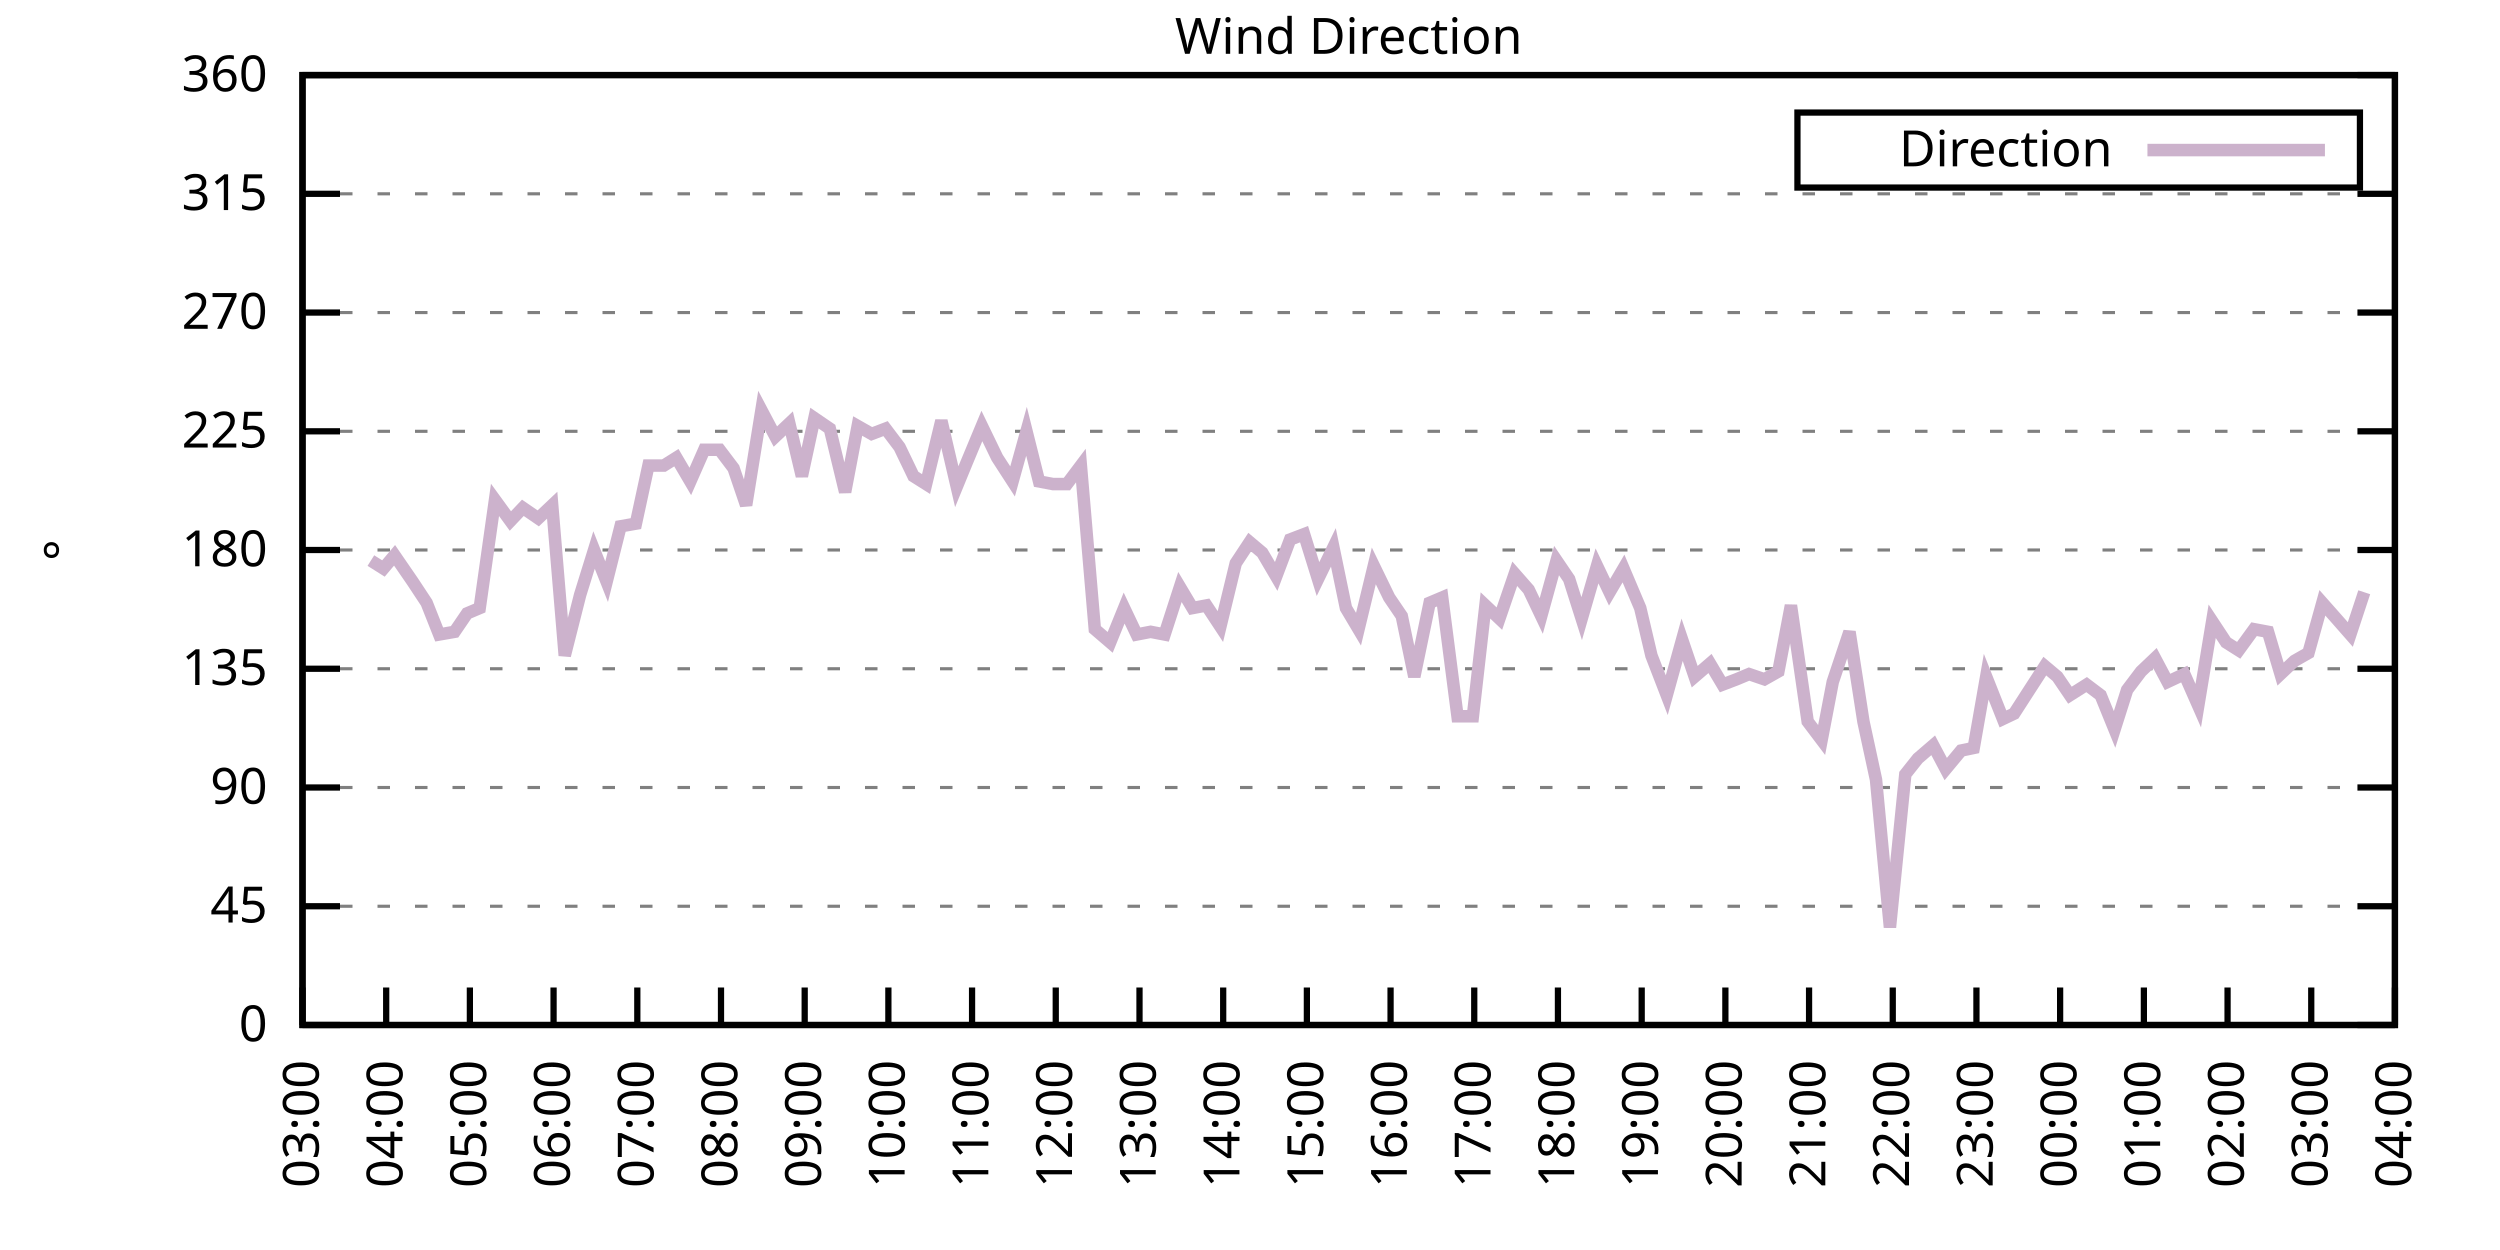
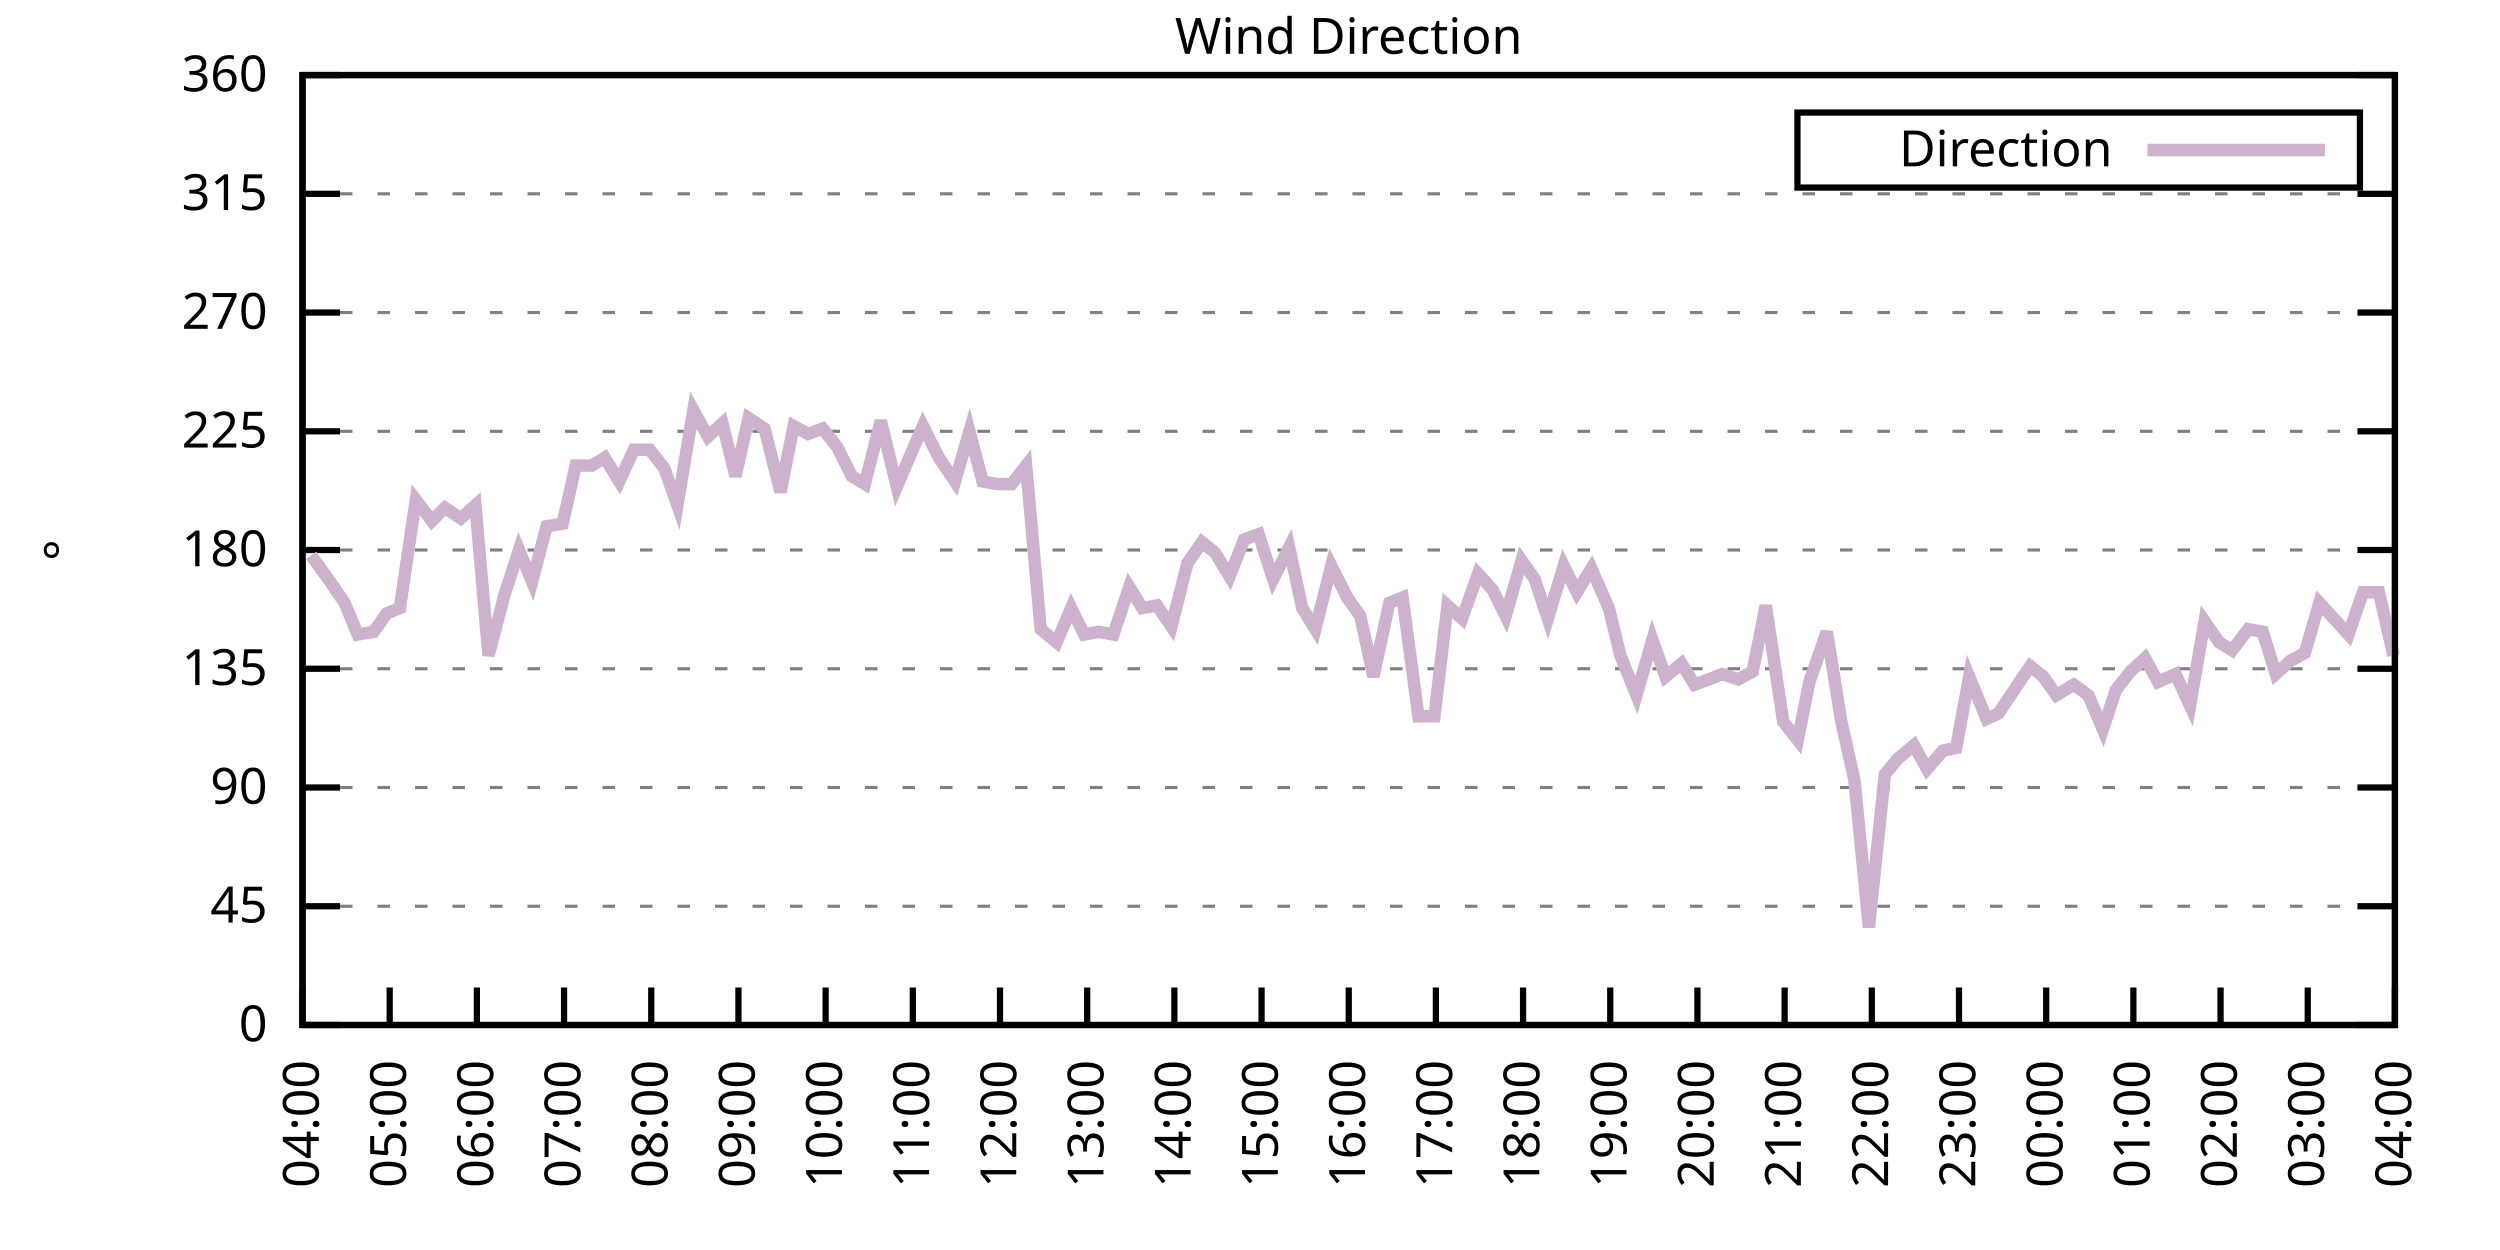
<svg xmlns="http://www.w3.org/2000/svg" xmlns:xlink="http://www.w3.org/1999/xlink" width="400" height="200" viewBox="0 0 400 200">
  <g id="gnuplot_canvas">
    <rect x="0" y="0" width="400" height="200" fill="none" />
    <defs>
      <circle id="gpDot" r="0.5" stroke-width="0.5" stroke="currentColor" />
      <path id="gpPt0" stroke-width="0.333" stroke="currentColor" d="M-1,0 h2 M0,-1 v2" />
      <path id="gpPt1" stroke-width="0.333" stroke="currentColor" d="M-1,-1 L1,1 M1,-1 L-1,1" />
      <path id="gpPt2" stroke-width="0.333" stroke="currentColor" d="M-1,0 L1,0 M0,-1 L0,1 M-1,-1 L1,1 M-1,1 L1,-1" />
      <rect id="gpPt3" stroke-width="0.333" stroke="currentColor" x="-1" y="-1" width="2" height="2" />
      <rect id="gpPt4" stroke-width="0.333" stroke="currentColor" fill="currentColor" x="-1" y="-1" width="2" height="2" />
      <circle id="gpPt5" stroke-width="0.333" stroke="currentColor" cx="0" cy="0" r="1" />
      <use xlink:href="#gpPt5" id="gpPt6" fill="currentColor" stroke="none" />
      <path id="gpPt7" stroke-width="0.333" stroke="currentColor" d="M0,-1.33 L-1.33,0.67 L1.33,0.67 z" />
      <use xlink:href="#gpPt7" id="gpPt8" fill="currentColor" stroke="none" />
      <use xlink:href="#gpPt7" id="gpPt9" stroke="currentColor" transform="rotate(180)" />
      <use xlink:href="#gpPt9" id="gpPt10" fill="currentColor" stroke="none" />
      <use xlink:href="#gpPt3" id="gpPt11" stroke="currentColor" transform="rotate(45)" />
      <use xlink:href="#gpPt11" id="gpPt12" fill="currentColor" stroke="none" />
      <path id="gpPt13" stroke-width="0.333" stroke="currentColor" d="M0,1.330 L1.265,0.411 L0.782,-1.067 L-0.782,-1.076 L-1.265,0.411 z" />
      <use xlink:href="#gpPt13" id="gpPt14" fill="currentColor" stroke="none" />
      <filter id="textbox" filterUnits="objectBoundingBox" x="0" y="0" height="1" width="1">
        <feFlood flood-color="white" flood-opacity="1" result="bgnd" />
        <feComposite in="SourceGraphic" in2="bgnd" operator="atop" />
      </filter>
      <filter id="greybox" filterUnits="objectBoundingBox" x="0" y="0" height="1" width="1">
        <feFlood flood-color="lightgrey" flood-opacity="1" result="grey" />
        <feComposite in="SourceGraphic" in2="grey" operator="atop" />
      </filter>
    </defs>
    <g fill="none" color="white" stroke="currentColor" stroke-width="1.00" stroke-linecap="butt" stroke-linejoin="miter">
</g>
    <g fill="none" color="black" stroke="currentColor" stroke-width="1.00" stroke-linecap="butt" stroke-linejoin="miter">
      <g stroke="none" shape-rendering="crispEdges">
        <polygon fill="rgb(255, 255, 255)" points="48.40,164.00 383.18,164.00 383.18,12.02 48.40,12.02 " />
      </g>
    </g>
    <g fill="none" color="black" stroke="currentColor" stroke-width="1.00" stroke-linecap="butt" stroke-linejoin="miter">
</g>
    <g fill="none" color="black" stroke="black" stroke-width="0.50" stroke-linecap="butt" stroke-linejoin="miter">
</g>
    <g fill="none" color="gray" stroke="currentColor" stroke-width="0.50" stroke-linecap="butt" stroke-linejoin="miter">
      <path stroke="gray" stroke-dasharray="2,4" class="gridline" d="M48.40,164.00 L383.19,164.00  " />
    </g>
    <g fill="none" color="gray" stroke="gray" stroke-width="1.00" stroke-linecap="butt" stroke-linejoin="miter">
</g>
    <g fill="none" color="black" stroke="currentColor" stroke-width="1.00" stroke-linecap="butt" stroke-linejoin="miter">
      <path stroke="black" d="M48.40,164.00 L54.40,164.00 M383.19,164.00 L377.19,164.00  " />
      <g transform="translate(42.80,166.60)" stroke="none" fill="black" font-family="Sans" font-size="8.00" text-anchor="end">
        <text>
          <tspan font-family="Sans"> 0</tspan>
        </text>
      </g>
    </g>
    <g fill="none" color="black" stroke="currentColor" stroke-width="1.00" stroke-linecap="butt" stroke-linejoin="miter">
</g>
    <g fill="none" color="black" stroke="black" stroke-width="0.50" stroke-linecap="butt" stroke-linejoin="miter">
</g>
    <g fill="none" color="gray" stroke="currentColor" stroke-width="0.50" stroke-linecap="butt" stroke-linejoin="miter">
      <path stroke="gray" stroke-dasharray="2,4" class="gridline" d="M48.40,145.00 L383.19,145.00  " />
    </g>
    <g fill="none" color="gray" stroke="gray" stroke-width="1.00" stroke-linecap="butt" stroke-linejoin="miter">
</g>
    <g fill="none" color="black" stroke="currentColor" stroke-width="1.00" stroke-linecap="butt" stroke-linejoin="miter">
      <path stroke="black" d="M48.40,145.00 L54.40,145.00 M383.19,145.00 L377.19,145.00  " />
      <g transform="translate(42.80,147.60)" stroke="none" fill="black" font-family="Sans" font-size="8.00" text-anchor="end">
        <text>
          <tspan font-family="Sans"> 45</tspan>
        </text>
      </g>
    </g>
    <g fill="none" color="black" stroke="currentColor" stroke-width="1.00" stroke-linecap="butt" stroke-linejoin="miter">
</g>
    <g fill="none" color="black" stroke="black" stroke-width="0.50" stroke-linecap="butt" stroke-linejoin="miter">
</g>
    <g fill="none" color="gray" stroke="currentColor" stroke-width="0.50" stroke-linecap="butt" stroke-linejoin="miter">
      <path stroke="gray" stroke-dasharray="2,4" class="gridline" d="M48.40,126.00 L383.19,126.00  " />
    </g>
    <g fill="none" color="gray" stroke="gray" stroke-width="1.00" stroke-linecap="butt" stroke-linejoin="miter">
</g>
    <g fill="none" color="black" stroke="currentColor" stroke-width="1.00" stroke-linecap="butt" stroke-linejoin="miter">
      <path stroke="black" d="M48.40,126.00 L54.40,126.00 M383.19,126.00 L377.19,126.00  " />
      <g transform="translate(42.80,128.60)" stroke="none" fill="black" font-family="Sans" font-size="8.00" text-anchor="end">
        <text>
          <tspan font-family="Sans"> 90</tspan>
        </text>
      </g>
    </g>
    <g fill="none" color="black" stroke="currentColor" stroke-width="1.00" stroke-linecap="butt" stroke-linejoin="miter">
</g>
    <g fill="none" color="black" stroke="black" stroke-width="0.50" stroke-linecap="butt" stroke-linejoin="miter">
</g>
    <g fill="none" color="gray" stroke="currentColor" stroke-width="0.50" stroke-linecap="butt" stroke-linejoin="miter">
      <path stroke="gray" stroke-dasharray="2,4" class="gridline" d="M48.40,107.00 L383.19,107.00  " />
    </g>
    <g fill="none" color="gray" stroke="gray" stroke-width="1.00" stroke-linecap="butt" stroke-linejoin="miter">
</g>
    <g fill="none" color="black" stroke="currentColor" stroke-width="1.00" stroke-linecap="butt" stroke-linejoin="miter">
      <path stroke="black" d="M48.40,107.00 L54.40,107.00 M383.19,107.00 L377.19,107.00  " />
      <g transform="translate(42.80,109.60)" stroke="none" fill="black" font-family="Sans" font-size="8.00" text-anchor="end">
        <text>
          <tspan font-family="Sans"> 135</tspan>
        </text>
      </g>
    </g>
    <g fill="none" color="black" stroke="currentColor" stroke-width="1.00" stroke-linecap="butt" stroke-linejoin="miter">
</g>
    <g fill="none" color="black" stroke="black" stroke-width="0.50" stroke-linecap="butt" stroke-linejoin="miter">
</g>
    <g fill="none" color="gray" stroke="currentColor" stroke-width="0.50" stroke-linecap="butt" stroke-linejoin="miter">
      <path stroke="gray" stroke-dasharray="2,4" class="gridline" d="M48.40,88.00 L383.19,88.00  " />
    </g>
    <g fill="none" color="gray" stroke="gray" stroke-width="1.00" stroke-linecap="butt" stroke-linejoin="miter">
</g>
    <g fill="none" color="black" stroke="currentColor" stroke-width="1.00" stroke-linecap="butt" stroke-linejoin="miter">
      <path stroke="black" d="M48.40,88.00 L54.40,88.00 M383.19,88.00 L377.19,88.00  " />
      <g transform="translate(42.80,90.60)" stroke="none" fill="black" font-family="Sans" font-size="8.00" text-anchor="end">
        <text>
          <tspan font-family="Sans"> 180</tspan>
        </text>
      </g>
    </g>
    <g fill="none" color="black" stroke="currentColor" stroke-width="1.00" stroke-linecap="butt" stroke-linejoin="miter">
</g>
    <g fill="none" color="black" stroke="black" stroke-width="0.50" stroke-linecap="butt" stroke-linejoin="miter">
</g>
    <g fill="none" color="gray" stroke="currentColor" stroke-width="0.50" stroke-linecap="butt" stroke-linejoin="miter">
      <path stroke="gray" stroke-dasharray="2,4" class="gridline" d="M48.40,69.01 L383.19,69.01  " />
    </g>
    <g fill="none" color="gray" stroke="gray" stroke-width="1.00" stroke-linecap="butt" stroke-linejoin="miter">
</g>
    <g fill="none" color="black" stroke="currentColor" stroke-width="1.00" stroke-linecap="butt" stroke-linejoin="miter">
      <path stroke="black" d="M48.40,69.01 L54.40,69.01 M383.19,69.01 L377.19,69.01  " />
      <g transform="translate(42.80,71.61)" stroke="none" fill="black" font-family="Sans" font-size="8.00" text-anchor="end">
        <text>
          <tspan font-family="Sans"> 225</tspan>
        </text>
      </g>
    </g>
    <g fill="none" color="black" stroke="currentColor" stroke-width="1.00" stroke-linecap="butt" stroke-linejoin="miter">
</g>
    <g fill="none" color="black" stroke="black" stroke-width="0.50" stroke-linecap="butt" stroke-linejoin="miter">
</g>
    <g fill="none" color="gray" stroke="currentColor" stroke-width="0.50" stroke-linecap="butt" stroke-linejoin="miter">
      <path stroke="gray" stroke-dasharray="2,4" class="gridline" d="M48.40,50.01 L383.19,50.01  " />
    </g>
    <g fill="none" color="gray" stroke="gray" stroke-width="1.00" stroke-linecap="butt" stroke-linejoin="miter">
</g>
    <g fill="none" color="black" stroke="currentColor" stroke-width="1.00" stroke-linecap="butt" stroke-linejoin="miter">
      <path stroke="black" d="M48.40,50.01 L54.40,50.01 M383.19,50.01 L377.19,50.01  " />
      <g transform="translate(42.80,52.61)" stroke="none" fill="black" font-family="Sans" font-size="8.00" text-anchor="end">
        <text>
          <tspan font-family="Sans"> 270</tspan>
        </text>
      </g>
    </g>
    <g fill="none" color="black" stroke="currentColor" stroke-width="1.00" stroke-linecap="butt" stroke-linejoin="miter">
</g>
    <g fill="none" color="black" stroke="black" stroke-width="0.50" stroke-linecap="butt" stroke-linejoin="miter">
</g>
    <g fill="none" color="gray" stroke="currentColor" stroke-width="0.50" stroke-linecap="butt" stroke-linejoin="miter">
      <path stroke="gray" stroke-dasharray="2,4" class="gridline" d="M48.40,31.01 L383.19,31.01  " />
    </g>
    <g fill="none" color="gray" stroke="gray" stroke-width="1.00" stroke-linecap="butt" stroke-linejoin="miter">
</g>
    <g fill="none" color="black" stroke="currentColor" stroke-width="1.00" stroke-linecap="butt" stroke-linejoin="miter">
      <path stroke="black" d="M48.40,31.01 L54.40,31.01 M383.19,31.01 L377.19,31.01  " />
      <g transform="translate(42.80,33.61)" stroke="none" fill="black" font-family="Sans" font-size="8.00" text-anchor="end">
        <text>
          <tspan font-family="Sans"> 315</tspan>
        </text>
      </g>
    </g>
    <g fill="none" color="black" stroke="currentColor" stroke-width="1.00" stroke-linecap="butt" stroke-linejoin="miter">
</g>
    <g fill="none" color="black" stroke="black" stroke-width="0.50" stroke-linecap="butt" stroke-linejoin="miter">
</g>
    <g fill="none" color="gray" stroke="currentColor" stroke-width="0.50" stroke-linecap="butt" stroke-linejoin="miter">
      <path stroke="gray" stroke-dasharray="2,4" class="gridline" d="M48.40,12.01 L383.19,12.01  " />
    </g>
    <g fill="none" color="gray" stroke="gray" stroke-width="1.00" stroke-linecap="butt" stroke-linejoin="miter">
</g>
    <g fill="none" color="black" stroke="currentColor" stroke-width="1.00" stroke-linecap="butt" stroke-linejoin="miter">
      <path stroke="black" d="M48.40,12.01 L54.40,12.01 M383.19,12.01 L377.19,12.01  " />
      <g transform="translate(42.80,14.61)" stroke="none" fill="black" font-family="Sans" font-size="8.00" text-anchor="end">
        <text>
          <tspan font-family="Sans"> 360</tspan>
        </text>
      </g>
    </g>
    <g fill="none" color="black" stroke="currentColor" stroke-width="1.00" stroke-linecap="butt" stroke-linejoin="miter">
      <path stroke="black" d="M48.40,164.00 L48.40,158.00  " />
      <g transform="translate(51.00,169.60) rotate(270.00)" stroke="none" fill="black" font-family="Sans" font-size="8.00" text-anchor="end">
        <text>
-           <tspan font-family="Sans">03:00</tspan>
-         </text>
-       </g>
-     </g>
-     <g fill="none" color="black" stroke="currentColor" stroke-width="1.00" stroke-linecap="butt" stroke-linejoin="miter">
-       <path stroke="black" d="M61.79,164.00 L61.79,158.00  " />
-       <g transform="translate(64.39,169.60) rotate(270.00)" stroke="none" fill="black" font-family="Sans" font-size="8.00" text-anchor="end">
-         <text>
          <tspan font-family="Sans">04:00</tspan>
        </text>
      </g>
    </g>
    <g fill="none" color="black" stroke="currentColor" stroke-width="1.00" stroke-linecap="butt" stroke-linejoin="miter">
-       <path stroke="black" d="M75.18,164.00 L75.18,158.00  " />
-       <g transform="translate(77.78,169.60) rotate(270.00)" stroke="none" fill="black" font-family="Sans" font-size="8.00" text-anchor="end">
+       <path stroke="black" d="M62.35,164.00 L62.35,158.00  " />
+       <g transform="translate(64.95,169.60) rotate(270.00)" stroke="none" fill="black" font-family="Sans" font-size="8.00" text-anchor="end">
        <text>
          <tspan font-family="Sans">05:00</tspan>
        </text>
      </g>
    </g>
    <g fill="none" color="black" stroke="currentColor" stroke-width="1.00" stroke-linecap="butt" stroke-linejoin="miter">
-       <path stroke="black" d="M88.57,164.00 L88.57,158.00  " />
-       <g transform="translate(91.17,169.60) rotate(270.00)" stroke="none" fill="black" font-family="Sans" font-size="8.00" text-anchor="end">
+       <path stroke="black" d="M76.30,164.00 L76.30,158.00  " />
+       <g transform="translate(78.90,169.60) rotate(270.00)" stroke="none" fill="black" font-family="Sans" font-size="8.00" text-anchor="end">
        <text>
          <tspan font-family="Sans">06:00</tspan>
        </text>
      </g>
    </g>
    <g fill="none" color="black" stroke="currentColor" stroke-width="1.00" stroke-linecap="butt" stroke-linejoin="miter">
-       <path stroke="black" d="M101.97,164.00 L101.97,158.00  " />
-       <g transform="translate(104.57,169.60) rotate(270.00)" stroke="none" fill="black" font-family="Sans" font-size="8.00" text-anchor="end">
+       <path stroke="black" d="M90.25,164.00 L90.25,158.00  " />
+       <g transform="translate(92.85,169.60) rotate(270.00)" stroke="none" fill="black" font-family="Sans" font-size="8.00" text-anchor="end">
        <text>
          <tspan font-family="Sans">07:00</tspan>
        </text>
      </g>
    </g>
    <g fill="none" color="black" stroke="currentColor" stroke-width="1.00" stroke-linecap="butt" stroke-linejoin="miter">
-       <path stroke="black" d="M115.36,164.00 L115.36,158.00  " />
-       <g transform="translate(117.96,169.60) rotate(270.00)" stroke="none" fill="black" font-family="Sans" font-size="8.00" text-anchor="end">
+       <path stroke="black" d="M104.20,164.00 L104.20,158.00  " />
+       <g transform="translate(106.80,169.60) rotate(270.00)" stroke="none" fill="black" font-family="Sans" font-size="8.00" text-anchor="end">
        <text>
          <tspan font-family="Sans">08:00</tspan>
        </text>
      </g>
    </g>
    <g fill="none" color="black" stroke="currentColor" stroke-width="1.00" stroke-linecap="butt" stroke-linejoin="miter">
-       <path stroke="black" d="M128.75,164.00 L128.75,158.00  " />
-       <g transform="translate(131.35,169.60) rotate(270.00)" stroke="none" fill="black" font-family="Sans" font-size="8.00" text-anchor="end">
+       <path stroke="black" d="M118.15,164.00 L118.15,158.00  " />
+       <g transform="translate(120.75,169.60) rotate(270.00)" stroke="none" fill="black" font-family="Sans" font-size="8.00" text-anchor="end">
        <text>
          <tspan font-family="Sans">09:00</tspan>
        </text>
      </g>
    </g>
    <g fill="none" color="black" stroke="currentColor" stroke-width="1.00" stroke-linecap="butt" stroke-linejoin="miter">
-       <path stroke="black" d="M142.14,164.00 L142.14,158.00  " />
-       <g transform="translate(144.74,169.60) rotate(270.00)" stroke="none" fill="black" font-family="Sans" font-size="8.00" text-anchor="end">
+       <path stroke="black" d="M132.10,164.00 L132.10,158.00  " />
+       <g transform="translate(134.70,169.60) rotate(270.00)" stroke="none" fill="black" font-family="Sans" font-size="8.00" text-anchor="end">
        <text>
          <tspan font-family="Sans">10:00</tspan>
        </text>
      </g>
    </g>
    <g fill="none" color="black" stroke="currentColor" stroke-width="1.00" stroke-linecap="butt" stroke-linejoin="miter">
-       <path stroke="black" d="M155.53,164.00 L155.53,158.00  " />
-       <g transform="translate(158.13,169.60) rotate(270.00)" stroke="none" fill="black" font-family="Sans" font-size="8.00" text-anchor="end">
+       <path stroke="black" d="M146.05,164.00 L146.05,158.00  " />
+       <g transform="translate(148.65,169.60) rotate(270.00)" stroke="none" fill="black" font-family="Sans" font-size="8.00" text-anchor="end">
        <text>
          <tspan font-family="Sans">11:00</tspan>
        </text>
      </g>
    </g>
    <g fill="none" color="black" stroke="currentColor" stroke-width="1.00" stroke-linecap="butt" stroke-linejoin="miter">
-       <path stroke="black" d="M168.92,164.00 L168.92,158.00  " />
-       <g transform="translate(171.52,169.60) rotate(270.00)" stroke="none" fill="black" font-family="Sans" font-size="8.00" text-anchor="end">
+       <path stroke="black" d="M160.00,164.00 L160.00,158.00  " />
+       <g transform="translate(162.60,169.60) rotate(270.00)" stroke="none" fill="black" font-family="Sans" font-size="8.00" text-anchor="end">
        <text>
          <tspan font-family="Sans">12:00</tspan>
        </text>
      </g>
    </g>
    <g fill="none" color="black" stroke="currentColor" stroke-width="1.00" stroke-linecap="butt" stroke-linejoin="miter">
-       <path stroke="black" d="M182.32,164.00 L182.32,158.00  " />
-       <g transform="translate(184.92,169.60) rotate(270.00)" stroke="none" fill="black" font-family="Sans" font-size="8.00" text-anchor="end">
+       <path stroke="black" d="M173.95,164.00 L173.95,158.00  " />
+       <g transform="translate(176.55,169.60) rotate(270.00)" stroke="none" fill="black" font-family="Sans" font-size="8.00" text-anchor="end">
        <text>
          <tspan font-family="Sans">13:00</tspan>
        </text>
      </g>
    </g>
    <g fill="none" color="black" stroke="currentColor" stroke-width="1.00" stroke-linecap="butt" stroke-linejoin="miter">
-       <path stroke="black" d="M195.71,164.00 L195.71,158.00  " />
-       <g transform="translate(198.31,169.60) rotate(270.00)" stroke="none" fill="black" font-family="Sans" font-size="8.00" text-anchor="end">
+       <path stroke="black" d="M187.90,164.00 L187.90,158.00  " />
+       <g transform="translate(190.50,169.60) rotate(270.00)" stroke="none" fill="black" font-family="Sans" font-size="8.00" text-anchor="end">
        <text>
          <tspan font-family="Sans">14:00</tspan>
        </text>
      </g>
    </g>
    <g fill="none" color="black" stroke="currentColor" stroke-width="1.00" stroke-linecap="butt" stroke-linejoin="miter">
-       <path stroke="black" d="M209.10,164.00 L209.10,158.00  " />
-       <g transform="translate(211.70,169.60) rotate(270.00)" stroke="none" fill="black" font-family="Sans" font-size="8.00" text-anchor="end">
+       <path stroke="black" d="M201.85,164.00 L201.85,158.00  " />
+       <g transform="translate(204.45,169.60) rotate(270.00)" stroke="none" fill="black" font-family="Sans" font-size="8.00" text-anchor="end">
        <text>
          <tspan font-family="Sans">15:00</tspan>
        </text>
      </g>
    </g>
    <g fill="none" color="black" stroke="currentColor" stroke-width="1.00" stroke-linecap="butt" stroke-linejoin="miter">
-       <path stroke="black" d="M222.49,164.00 L222.49,158.00  " />
-       <g transform="translate(225.09,169.60) rotate(270.00)" stroke="none" fill="black" font-family="Sans" font-size="8.00" text-anchor="end">
+       <path stroke="black" d="M215.80,164.00 L215.80,158.00  " />
+       <g transform="translate(218.40,169.60) rotate(270.00)" stroke="none" fill="black" font-family="Sans" font-size="8.00" text-anchor="end">
        <text>
          <tspan font-family="Sans">16:00</tspan>
        </text>
      </g>
    </g>
    <g fill="none" color="black" stroke="currentColor" stroke-width="1.00" stroke-linecap="butt" stroke-linejoin="miter">
-       <path stroke="black" d="M235.88,164.00 L235.88,158.00  " />
-       <g transform="translate(238.48,169.60) rotate(270.00)" stroke="none" fill="black" font-family="Sans" font-size="8.00" text-anchor="end">
+       <path stroke="black" d="M229.74,164.00 L229.74,158.00  " />
+       <g transform="translate(232.34,169.60) rotate(270.00)" stroke="none" fill="black" font-family="Sans" font-size="8.00" text-anchor="end">
        <text>
          <tspan font-family="Sans">17:00</tspan>
        </text>
      </g>
    </g>
    <g fill="none" color="black" stroke="currentColor" stroke-width="1.00" stroke-linecap="butt" stroke-linejoin="miter">
-       <path stroke="black" d="M249.27,164.00 L249.27,158.00  " />
-       <g transform="translate(251.87,169.60) rotate(270.00)" stroke="none" fill="black" font-family="Sans" font-size="8.00" text-anchor="end">
+       <path stroke="black" d="M243.69,164.00 L243.69,158.00  " />
+       <g transform="translate(246.29,169.60) rotate(270.00)" stroke="none" fill="black" font-family="Sans" font-size="8.00" text-anchor="end">
        <text>
          <tspan font-family="Sans">18:00</tspan>
        </text>
      </g>
    </g>
    <g fill="none" color="black" stroke="currentColor" stroke-width="1.00" stroke-linecap="butt" stroke-linejoin="miter">
-       <path stroke="black" d="M262.67,164.00 L262.67,158.00  " />
-       <g transform="translate(265.27,169.60) rotate(270.00)" stroke="none" fill="black" font-family="Sans" font-size="8.00" text-anchor="end">
+       <path stroke="black" d="M257.64,164.00 L257.64,158.00  " />
+       <g transform="translate(260.24,169.60) rotate(270.00)" stroke="none" fill="black" font-family="Sans" font-size="8.00" text-anchor="end">
        <text>
          <tspan font-family="Sans">19:00</tspan>
        </text>
      </g>
    </g>
    <g fill="none" color="black" stroke="currentColor" stroke-width="1.00" stroke-linecap="butt" stroke-linejoin="miter">
-       <path stroke="black" d="M276.06,164.00 L276.06,158.00  " />
-       <g transform="translate(278.66,169.60) rotate(270.00)" stroke="none" fill="black" font-family="Sans" font-size="8.00" text-anchor="end">
+       <path stroke="black" d="M271.59,164.00 L271.59,158.00  " />
+       <g transform="translate(274.19,169.60) rotate(270.00)" stroke="none" fill="black" font-family="Sans" font-size="8.00" text-anchor="end">
        <text>
          <tspan font-family="Sans">20:00</tspan>
        </text>
      </g>
    </g>
    <g fill="none" color="black" stroke="currentColor" stroke-width="1.00" stroke-linecap="butt" stroke-linejoin="miter">
-       <path stroke="black" d="M289.45,164.00 L289.45,158.00  " />
-       <g transform="translate(292.05,169.60) rotate(270.00)" stroke="none" fill="black" font-family="Sans" font-size="8.00" text-anchor="end">
+       <path stroke="black" d="M285.54,164.00 L285.54,158.00  " />
+       <g transform="translate(288.14,169.60) rotate(270.00)" stroke="none" fill="black" font-family="Sans" font-size="8.00" text-anchor="end">
        <text>
          <tspan font-family="Sans">21:00</tspan>
        </text>
      </g>
    </g>
    <g fill="none" color="black" stroke="currentColor" stroke-width="1.00" stroke-linecap="butt" stroke-linejoin="miter">
-       <path stroke="black" d="M302.84,164.00 L302.84,158.00  " />
-       <g transform="translate(305.44,169.60) rotate(270.00)" stroke="none" fill="black" font-family="Sans" font-size="8.00" text-anchor="end">
+       <path stroke="black" d="M299.49,164.00 L299.49,158.00  " />
+       <g transform="translate(302.09,169.60) rotate(270.00)" stroke="none" fill="black" font-family="Sans" font-size="8.00" text-anchor="end">
        <text>
          <tspan font-family="Sans">22:00</tspan>
        </text>
      </g>
    </g>
    <g fill="none" color="black" stroke="currentColor" stroke-width="1.00" stroke-linecap="butt" stroke-linejoin="miter">
-       <path stroke="black" d="M316.23,164.00 L316.23,158.00  " />
-       <g transform="translate(318.83,169.60) rotate(270.00)" stroke="none" fill="black" font-family="Sans" font-size="8.00" text-anchor="end">
+       <path stroke="black" d="M313.44,164.00 L313.44,158.00  " />
+       <g transform="translate(316.04,169.60) rotate(270.00)" stroke="none" fill="black" font-family="Sans" font-size="8.00" text-anchor="end">
        <text>
          <tspan font-family="Sans">23:00</tspan>
        </text>
      </g>
    </g>
    <g fill="none" color="black" stroke="currentColor" stroke-width="1.00" stroke-linecap="butt" stroke-linejoin="miter">
-       <path stroke="black" d="M329.62,164.00 L329.62,158.00  " />
-       <g transform="translate(332.22,169.60) rotate(270.00)" stroke="none" fill="black" font-family="Sans" font-size="8.00" text-anchor="end">
+       <path stroke="black" d="M327.39,164.00 L327.39,158.00  " />
+       <g transform="translate(329.99,169.60) rotate(270.00)" stroke="none" fill="black" font-family="Sans" font-size="8.00" text-anchor="end">
        <text>
          <tspan font-family="Sans">00:00</tspan>
        </text>
      </g>
    </g>
    <g fill="none" color="black" stroke="currentColor" stroke-width="1.00" stroke-linecap="butt" stroke-linejoin="miter">
-       <path stroke="black" d="M343.02,164.00 L343.02,158.00  " />
-       <g transform="translate(345.62,169.60) rotate(270.00)" stroke="none" fill="black" font-family="Sans" font-size="8.00" text-anchor="end">
+       <path stroke="black" d="M341.34,164.00 L341.34,158.00  " />
+       <g transform="translate(343.94,169.60) rotate(270.00)" stroke="none" fill="black" font-family="Sans" font-size="8.00" text-anchor="end">
        <text>
          <tspan font-family="Sans">01:00</tspan>
        </text>
      </g>
    </g>
    <g fill="none" color="black" stroke="currentColor" stroke-width="1.00" stroke-linecap="butt" stroke-linejoin="miter">
-       <path stroke="black" d="M356.41,164.00 L356.41,158.00  " />
-       <g transform="translate(359.01,169.60) rotate(270.00)" stroke="none" fill="black" font-family="Sans" font-size="8.00" text-anchor="end">
+       <path stroke="black" d="M355.29,164.00 L355.29,158.00  " />
+       <g transform="translate(357.89,169.60) rotate(270.00)" stroke="none" fill="black" font-family="Sans" font-size="8.00" text-anchor="end">
        <text>
          <tspan font-family="Sans">02:00</tspan>
        </text>
      </g>
    </g>
    <g fill="none" color="black" stroke="currentColor" stroke-width="1.00" stroke-linecap="butt" stroke-linejoin="miter">
-       <path stroke="black" d="M369.80,164.00 L369.80,158.00  " />
-       <g transform="translate(372.40,169.60) rotate(270.00)" stroke="none" fill="black" font-family="Sans" font-size="8.00" text-anchor="end">
+       <path stroke="black" d="M369.24,164.00 L369.24,158.00  " />
+       <g transform="translate(371.84,169.60) rotate(270.00)" stroke="none" fill="black" font-family="Sans" font-size="8.00" text-anchor="end">
        <text>
          <tspan font-family="Sans">03:00</tspan>
        </text>
      </g>
    </g>
    <g fill="none" color="black" stroke="currentColor" stroke-width="1.00" stroke-linecap="butt" stroke-linejoin="miter">
      <path stroke="black" d="M383.19,164.00 L383.19,158.00  " />
      <g transform="translate(385.79,169.60) rotate(270.00)" stroke="none" fill="black" font-family="Sans" font-size="8.00" text-anchor="end">
        <text>
          <tspan font-family="Sans">04:00</tspan>
        </text>
      </g>
    </g>
    <g fill="none" color="black" stroke="currentColor" stroke-width="1.00" stroke-linecap="butt" stroke-linejoin="miter">
</g>
    <g fill="none" color="black" stroke="currentColor" stroke-width="1.00" stroke-linecap="butt" stroke-linejoin="miter">
      <path stroke="black" d="M48.40,12.01 L48.40,164.00 L383.19,164.00 L383.19,12.01 L48.40,12.01 Z  " />
    </g>
    <g fill="none" color="black" stroke="currentColor" stroke-width="1.00" stroke-linecap="butt" stroke-linejoin="miter">
</g>
    <g fill="none" color="black" stroke="currentColor" stroke-width="1.00" stroke-linecap="butt" stroke-linejoin="miter">
      <path stroke="black" d="M287.59,30.01 L287.59,18.01 L377.59,18.01 L377.59,30.01 L287.59,30.01 Z  " />
    </g>
    <g id="Wind_direction_plot_1">
      <g fill="none" color="white" stroke="black" stroke-width="2.00" stroke-linecap="butt" stroke-linejoin="miter">
</g>
      <g fill="none" color="black" stroke="currentColor" stroke-width="2.00" stroke-linecap="butt" stroke-linejoin="miter">
        <g transform="translate(337.99,26.61)" stroke="none" fill="black" font-family="Sans" font-size="8.00" text-anchor="end">
          <text>
            <tspan font-family="Sans">Direction</tspan>
          </text>
        </g>
      </g>
      <g fill="none" color="black" stroke="currentColor" stroke-width="2.00" stroke-linecap="butt" stroke-linejoin="miter">
-         <path stroke="rgb(204, 178, 204)" d="M343.59,24.01 L371.99,24.01 M59.34,89.69 L61.35,90.96 L63.13,88.85 L66.03,93.07 L68.26,96.45 L70.27,101.52   L72.73,101.09 L74.74,98.14 L76.75,97.29 L79.20,79.98 L81.66,83.36 L83.66,81.25 L86.12,82.94 L88.35,80.83   L90.36,104.89 L92.82,95.18 L95.05,88.00 L97.06,93.07 L99.29,84.21 L101.74,83.78 L103.75,74.49 L106.21,74.49   L108.22,73.23 L110.45,77.03 L112.68,71.96 L115.13,71.96 L117.37,74.92 L119.38,80.83 L121.83,65.63 L124.06,69.85   L126.29,67.74 L128.30,76.18 L130.31,66.90 L132.77,68.58 L135.22,78.72 L137.23,68.16 L139.46,69.43 L141.69,68.58   L143.93,71.54 L146.16,76.18 L148.17,77.45 L150.62,67.32 L153.08,77.87 L154.64,74.07 L157.10,68.16 L159.55,73.23   L162.01,77.03 L164.24,69.01 L166.25,77.03 L168.48,77.45 L170.71,77.45 L172.94,74.49 L175.17,100.67 L177.63,102.78   L179.86,97.29 L181.87,101.52 L184.10,101.09 L186.33,101.52 L188.79,93.92 L190.80,97.29 L193.03,96.87 L195.26,100.25   L197.72,90.12 L199.95,86.74 L201.96,88.43 L204.19,92.23 L206.42,86.32 L208.65,85.47 L210.88,92.65 L213.34,87.58   L215.35,97.29 L217.36,100.67 L219.81,90.54 L222.27,95.60 L224.28,98.56 L226.29,108.27 L228.74,96.45 L230.75,95.60   L233.20,114.60 L235.66,114.60 L237.67,96.87 L239.90,98.98 L242.36,91.80 L244.59,94.34 L246.60,98.56 L249.05,89.69   L251.06,92.65 L253.07,98.98 L255.52,90.54 L257.53,94.76 L259.76,90.96 L262.44,97.29 L264.23,104.89 L266.68,111.23   L269.14,102.36 L271.15,108.27 L273.60,106.16 L275.61,109.54 L277.84,108.69 L279.85,107.85 L282.31,108.69 L284.54,107.43   L286.55,96.87 L289.23,115.45 L291.46,118.40 L293.24,109.11 L295.92,101.09 L298.15,115.45 L300.16,124.74 L302.39,148.38   L304.85,123.89 L306.86,121.36 L309.31,119.25 L311.32,123.05 L313.78,120.09 L315.79,119.67 L317.79,108.27 L320.47,115.03   L322.26,114.18 L324.71,110.38 L327.17,106.58 L329.18,108.27 L331.19,111.23 L333.86,109.54 L336.10,111.23 L338.33,116.71   L340.34,110.38 L342.57,107.43 L344.80,105.31 L346.81,109.11 L349.49,107.85 L351.72,112.91 L353.95,99.40 L356.18,102.78   L358.19,104.05 L360.65,100.67 L362.88,101.09 L364.89,107.85 L367.12,105.74 L369.35,104.47 L371.58,96.45 L373.82,98.98   L376.05,101.52 L378.28,94.76  " />
+         <path stroke="rgb(204, 178, 204)" d="M343.59,24.01 L371.99,24.01 M49.79,88.85 L52.82,93.07 L55.14,96.45 L57.23,101.52 L59.79,101.09 L61.88,98.14   L63.98,97.29 L66.53,79.98 L69.09,83.36 L71.18,81.25 L73.74,82.94 L76.07,80.83 L78.16,104.89 L80.72,95.18   L83.04,88.00 L85.13,93.07 L87.46,84.21 L90.02,83.78 L92.11,74.49 L94.67,74.49 L96.76,73.23 L99.08,77.03   L101.41,71.96 L103.97,71.96 L106.29,74.92 L108.38,80.83 L110.94,65.63 L113.27,69.85 L115.59,67.74 L117.68,76.18   L119.78,66.90 L122.33,68.58 L124.89,78.72 L126.98,68.16 L129.31,69.43 L131.63,68.58 L133.96,71.54 L136.28,76.18   L138.37,77.45 L140.93,67.32 L143.49,77.87 L145.12,74.07 L147.67,68.16 L150.23,73.23 L152.79,77.03 L155.11,69.01   L157.21,77.03 L159.53,77.45 L161.86,77.45 L164.18,74.49 L166.51,100.67 L169.06,102.78 L171.39,97.29 L173.48,101.52   L175.81,101.09 L178.13,101.52 L180.69,93.92 L182.78,97.29 L185.11,96.87 L187.43,100.25 L189.99,90.12 L192.31,86.74   L194.41,88.43 L196.73,92.23 L199.06,86.32 L201.38,85.47 L203.71,92.65 L206.26,87.58 L208.36,97.29 L210.45,100.67   L213.01,90.54 L215.56,95.60 L217.65,98.56 L219.75,108.27 L222.30,96.45 L224.40,95.60 L226.95,114.60 L229.51,114.60   L231.60,96.87 L233.93,98.98 L236.49,91.80 L238.81,94.34 L240.90,98.56 L243.46,89.69 L245.55,92.65 L247.65,98.98   L250.20,90.54 L252.30,94.76 L254.62,90.96 L257.41,97.29 L259.27,104.89 L261.83,111.23 L264.39,102.36 L266.48,108.27   L269.04,106.16 L271.13,109.54 L273.45,108.69 L275.55,107.85 L278.10,108.69 L280.43,107.43 L282.52,96.87 L285.31,115.45   L287.64,118.40 L289.50,109.11 L292.29,101.09 L294.61,115.45 L296.70,124.74 L299.03,148.38 L301.58,123.89 L303.68,121.36   L306.23,119.25 L308.33,123.05 L310.88,120.09 L312.98,119.67 L315.07,108.27 L317.86,115.03 L319.72,114.18 L322.28,110.38   L324.83,106.58 L326.93,108.27 L329.02,111.23 L331.81,109.54 L334.13,111.23 L336.46,116.71 L338.55,110.38 L340.88,107.43   L343.20,105.31 L345.29,109.11 L348.08,107.85 L350.41,112.91 L352.73,99.40 L355.06,102.78 L357.15,104.05 L359.71,100.67   L362.03,101.09 L364.13,107.85 L366.45,105.74 L368.78,104.47 L371.10,96.45 L373.43,98.98 L375.75,101.52 L378.08,94.76   L380.63,94.76 L382.96,104.89  " />
      </g>
    </g>
    <g fill="none" color="black" stroke="currentColor" stroke-width="2.00" stroke-linecap="butt" stroke-linejoin="miter">
</g>
    <g fill="none" color="black" stroke="black" stroke-width="1.00" stroke-linecap="butt" stroke-linejoin="miter">
</g>
    <g fill="none" color="black" stroke="currentColor" stroke-width="1.00" stroke-linecap="butt" stroke-linejoin="miter">
      <path stroke="black" d="M48.40,12.01 L48.40,164.00 L383.19,164.00 L383.19,12.01 L48.40,12.01 Z  " />
      <g transform="translate(12.80,88.01) rotate(270.00)" stroke="none" fill="black" font-family="Sans" font-size="8.00" text-anchor="middle">
        <text>
          <tspan font-family="Sans">°</tspan>
        </text>
      </g>
    </g>
    <g fill="none" color="black" stroke="currentColor" stroke-width="1.00" stroke-linecap="butt" stroke-linejoin="miter">
</g>
    <g fill="none" color="black" stroke="currentColor" stroke-width="1.00" stroke-linecap="butt" stroke-linejoin="miter">
      <g transform="translate(215.79,8.61)" stroke="none" fill="black" font-family="Sans" font-size="8.00" text-anchor="middle">
        <text>
          <tspan font-family="Sans">Wind Direction</tspan>
        </text>
      </g>
    </g>
    <g fill="none" color="black" stroke="currentColor" stroke-width="1.00" stroke-linecap="butt" stroke-linejoin="miter">
</g>
  </g>
</svg>
